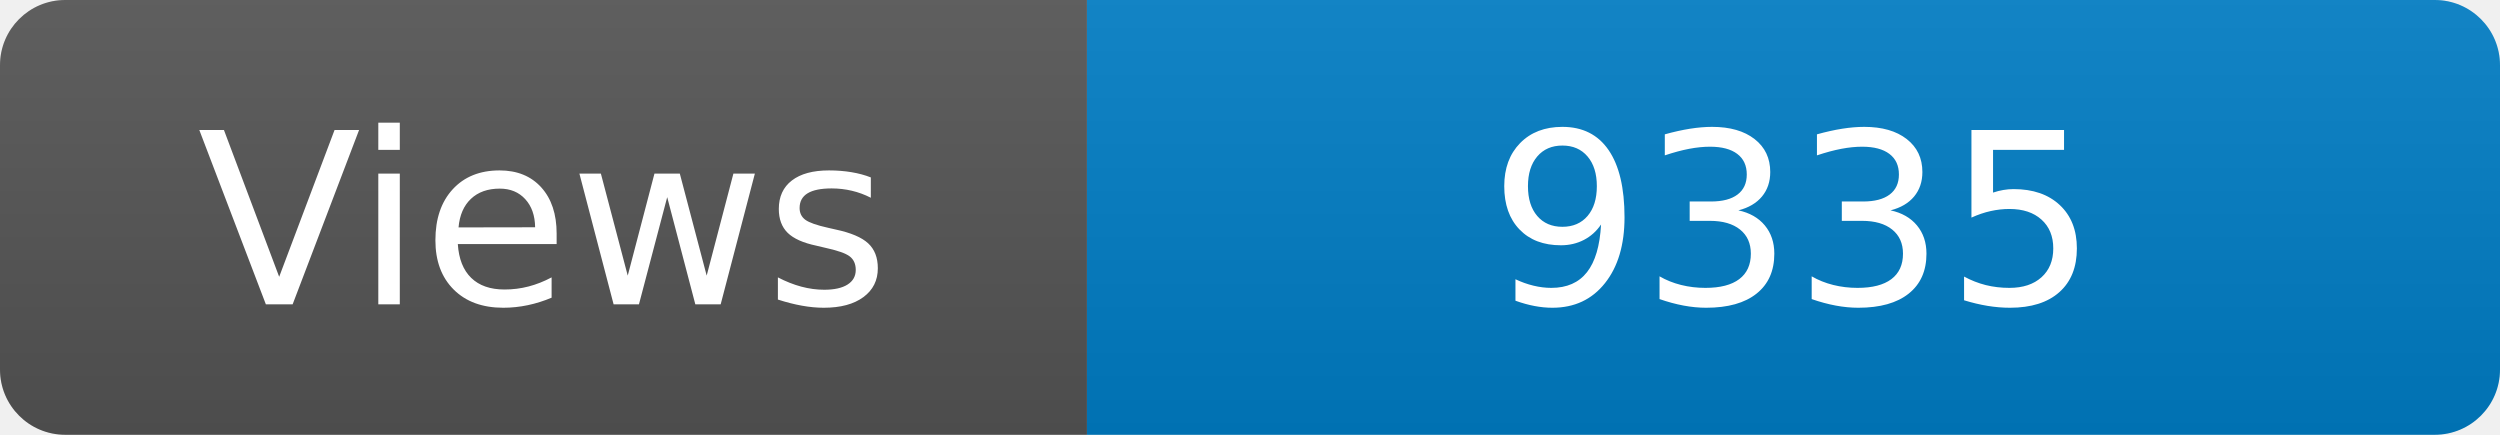
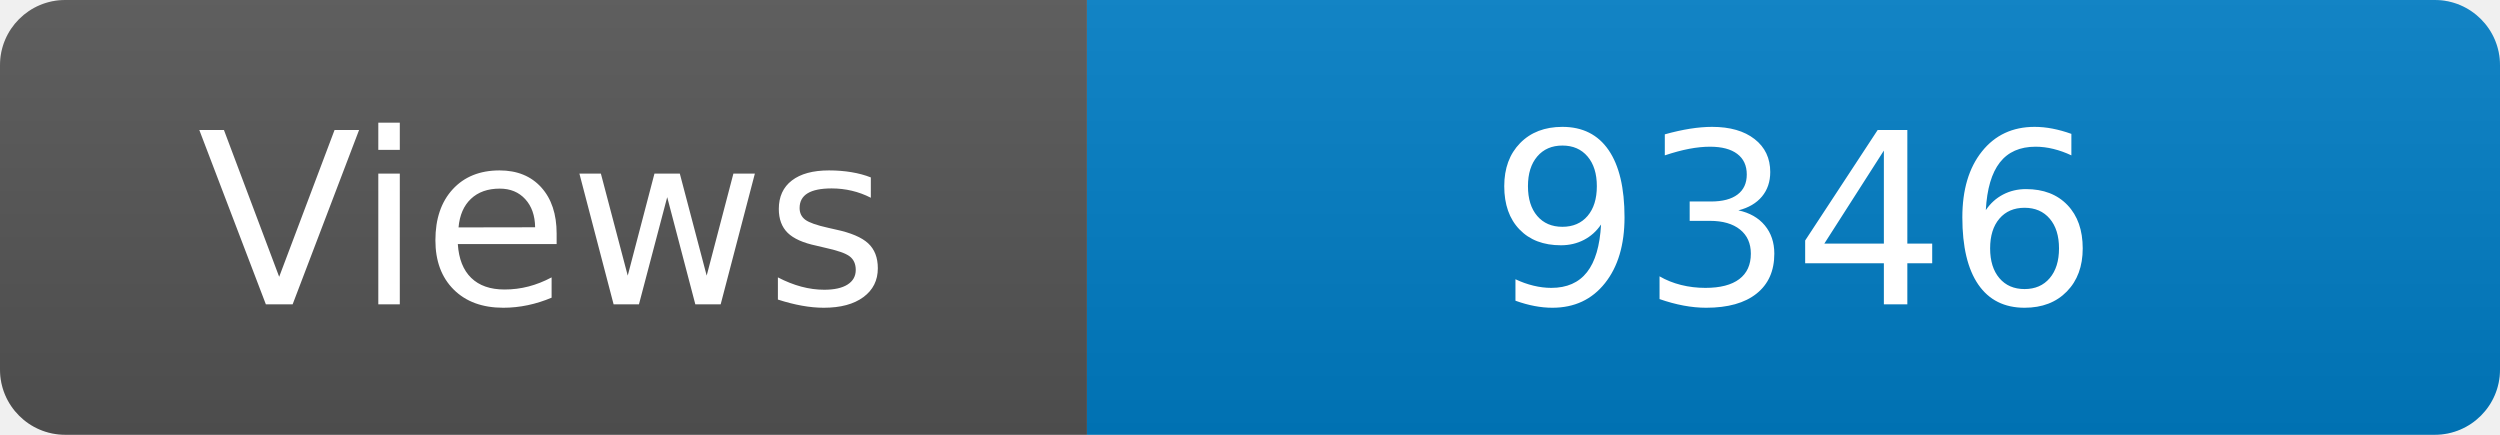
<svg xmlns="http://www.w3.org/2000/svg" width="115" height="20" role="img" aria-label="Maintained?: yes">
  <linearGradient id="s" x2="0" y2="100%">
    <stop offset="0" stop-color="#bbb" stop-opacity=".1" />
    <stop offset="1" stop-opacity=".1" />
  </linearGradient>
  <clipPath id="r">
    <rect width="115" height="20" rx="3" fill="#fff" />
  </clipPath>
  <g clip-path="url(#r)">
    <rect width="50" height="20" fill="#555" />
    <rect x="50" width="160" height="20" fill="#007ec6" />
    <rect width="115" height="20" fill="url(#s)" />
  </g>
  <g fill="#fff" text-anchor="middle" font-family="Verdana,Geneva,DejaVu Sans,sans-serif" font-size="110">
    <text x="250" y="140" transform="scale(.1)" fill="#fff">Views</text>
-     <text x="825" y="140" transform="scale(.1)" fill="#fff">9335</text>
+     <text x="825" y="140" transform="scale(.1)" fill="#fff">9346</text>
  </g>
</svg>
